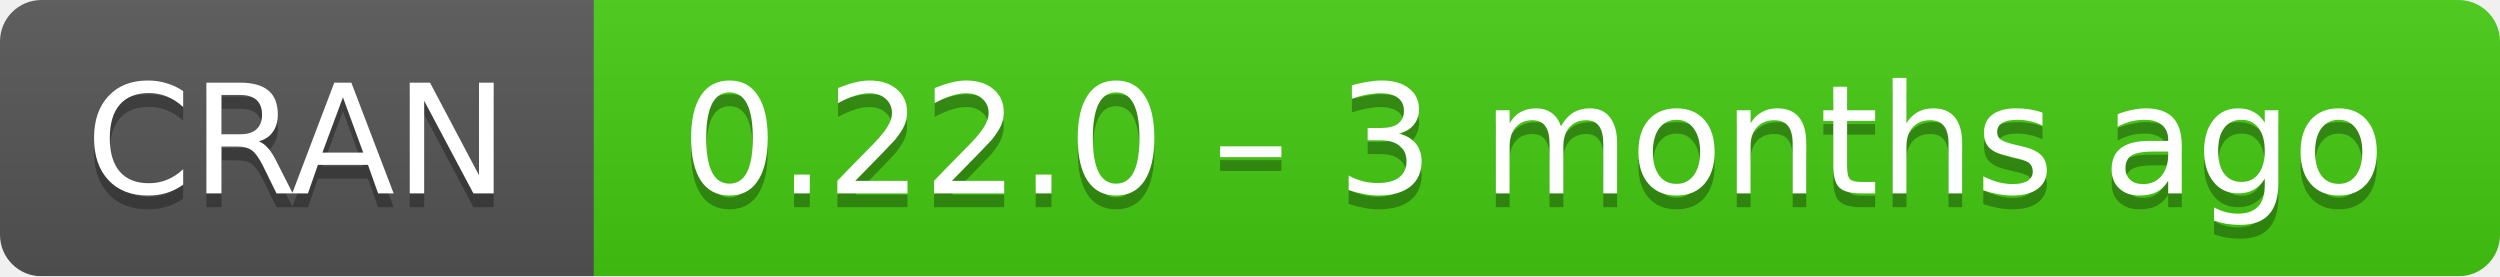
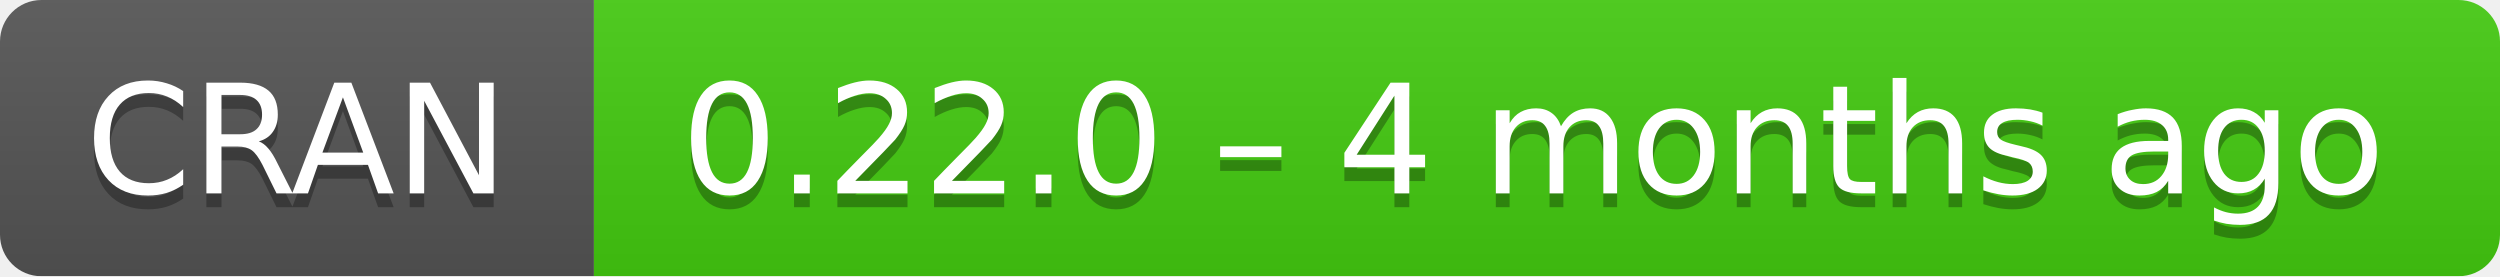
- <svg xmlns="http://www.w3.org/2000/svg" width="181" height="20" aria-label="CRAN 0.22.0 – 3 months ago">
+ <svg xmlns="http://www.w3.org/2000/svg" width="181" height="20" aria-label="CRAN 0.22.0 – 4 months ago">
  <linearGradient id="b" x2="0" y2="100%">
    <stop offset="0" stop-color="#bbb" stop-opacity=".1" />
    <stop offset="1" stop-opacity=".1" />
  </linearGradient>
  <mask id="a">
    <rect width="181" height="20" rx="3" fill="#fff" />
  </mask>
  <g mask="url(#a)">
    <path fill="#555" d="M0 0h43v20H0z" />
    <path fill="#4c1" d="M43 0h159v20H43z" />
    <path fill="url(#b)" d="M0 0h181v20H0z" />
  </g>
  <g fill="#fff" text-anchor="middle" font-family="DejaVu Sans,Verdana,Geneva,sans-serif" font-size="11">
    <text x="21.5" y="15" fill="#010101" fill-opacity=".3">
      CRAN
    </text>
    <text x="21.5" y="14">
      CRAN
    </text>
    <text x="111" y="15" fill="#010101" fill-opacity=".3">
-       0.22.0 – 3 months ago
+       0.22.0 – 4 months ago
    </text>
    <text x="111" y="14">
-       0.22.0 – 3 months ago
+       0.22.0 – 4 months ago
    </text>
  </g>
</svg>
